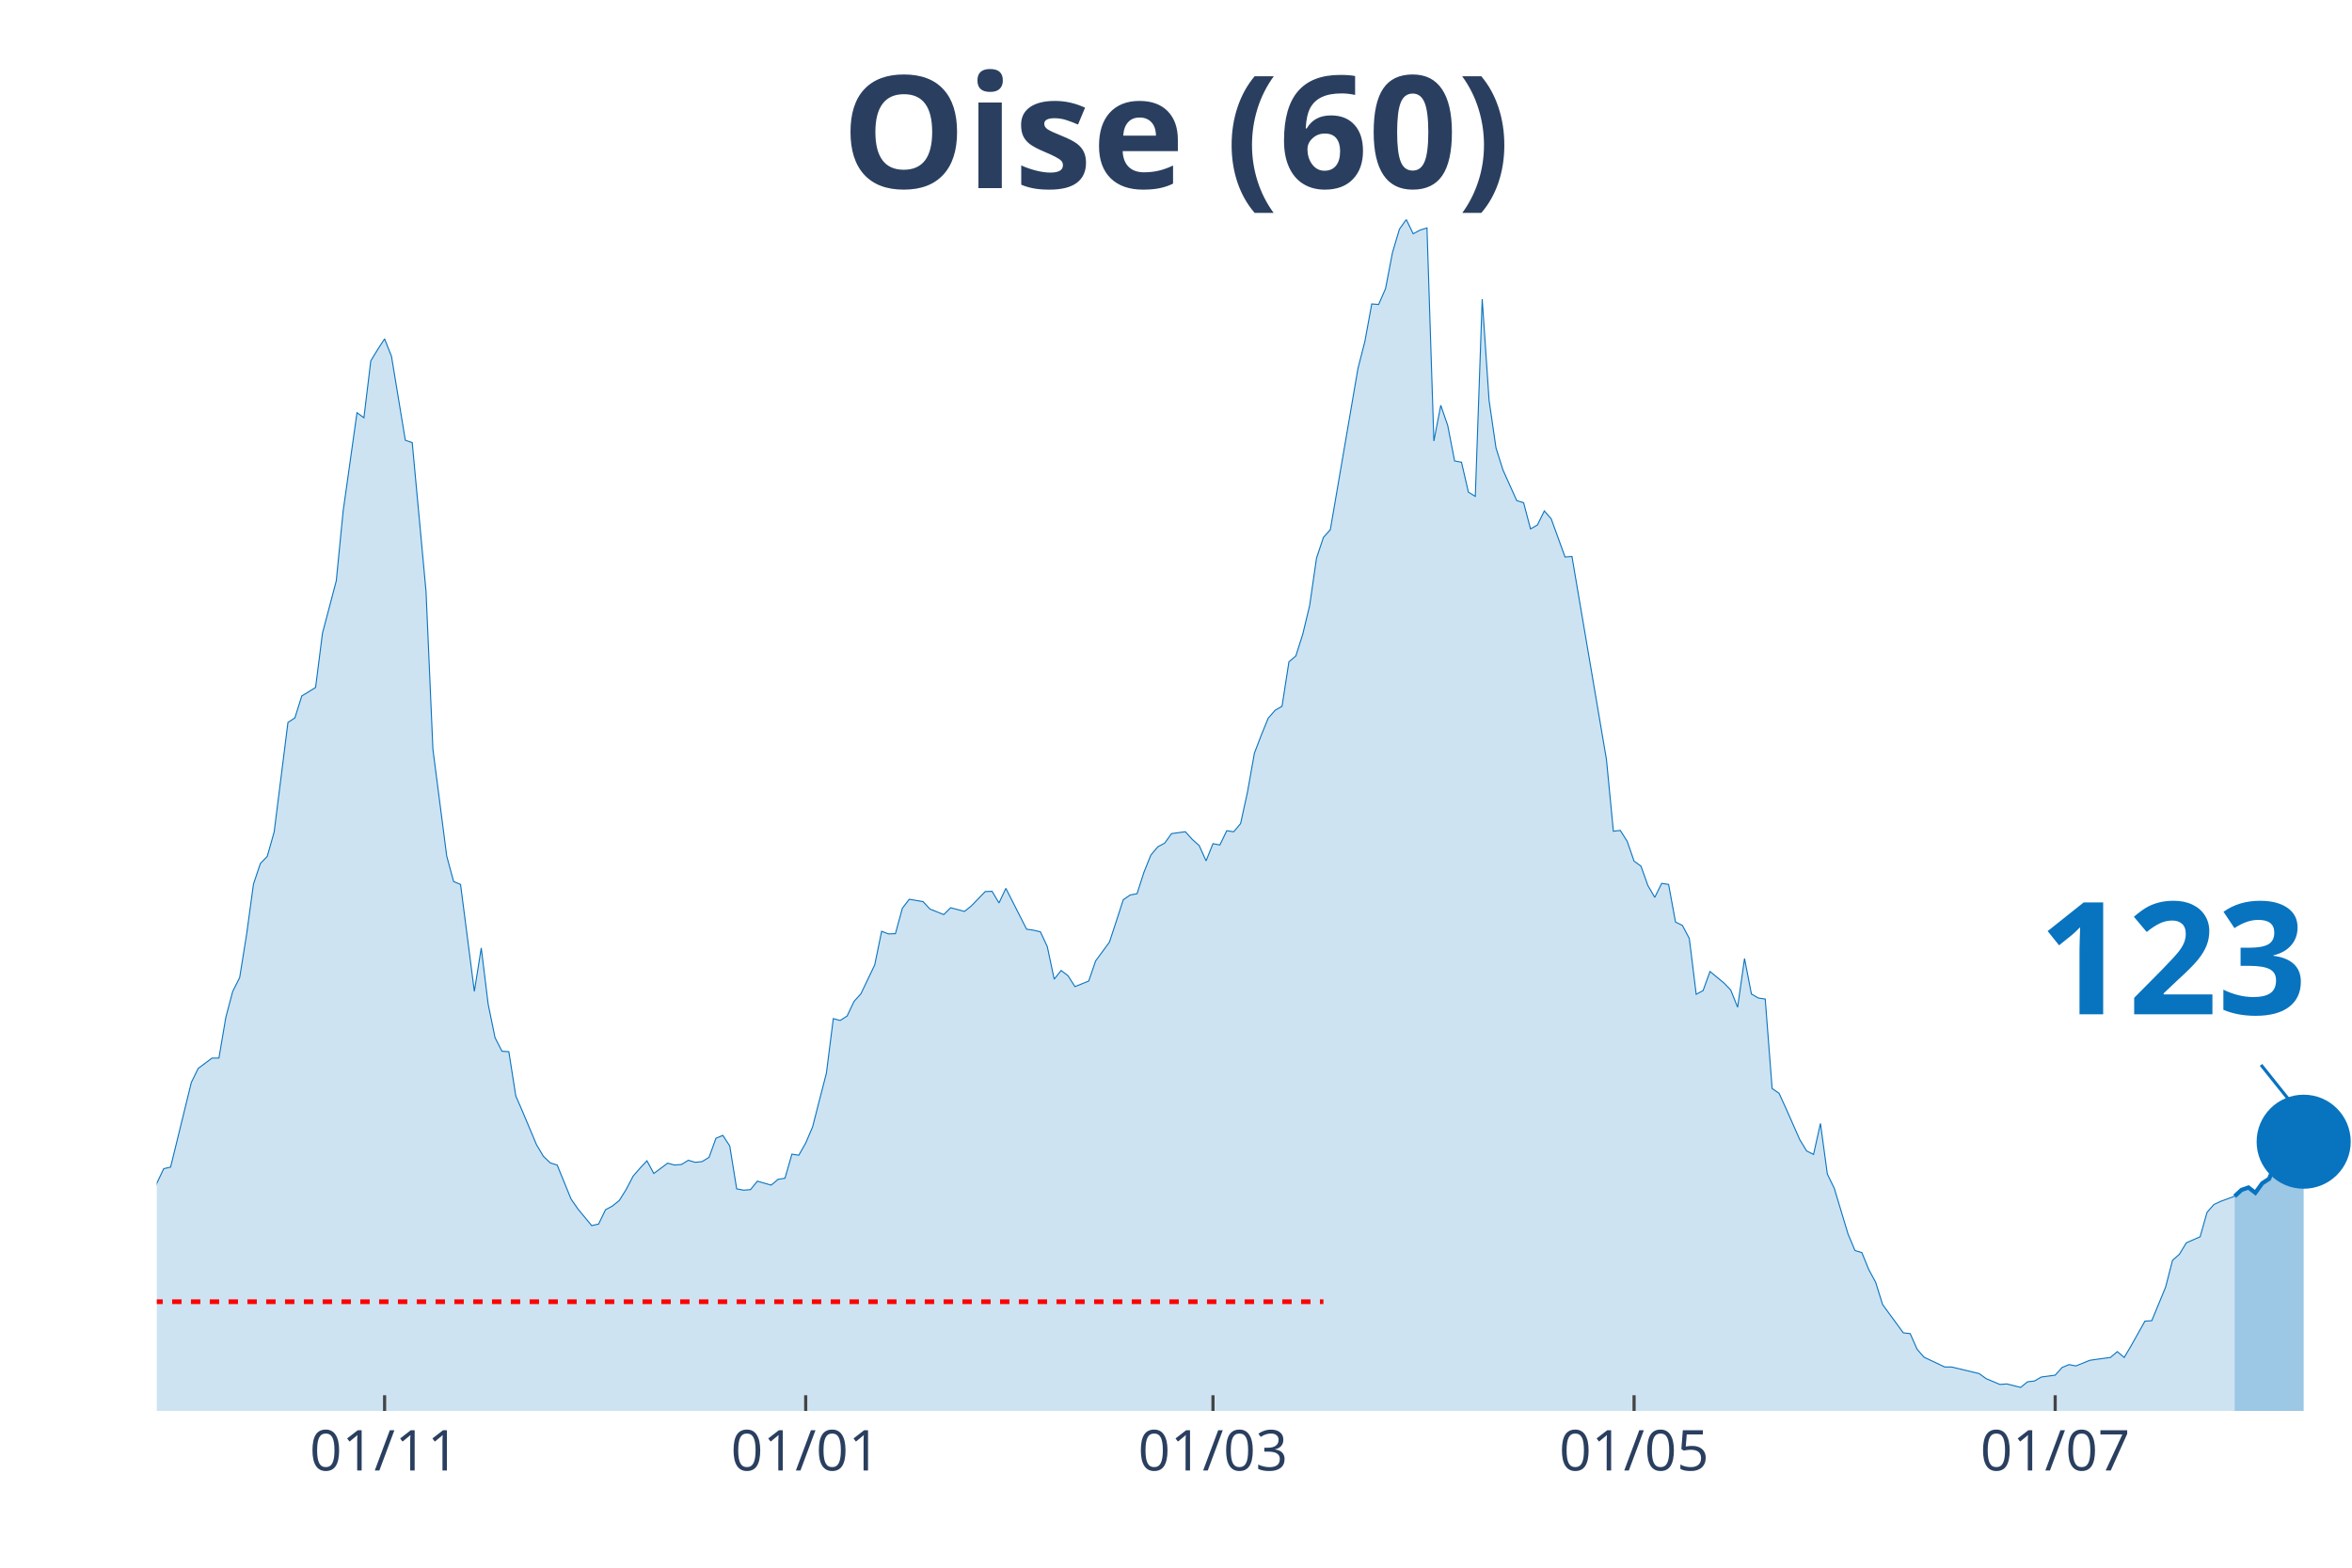
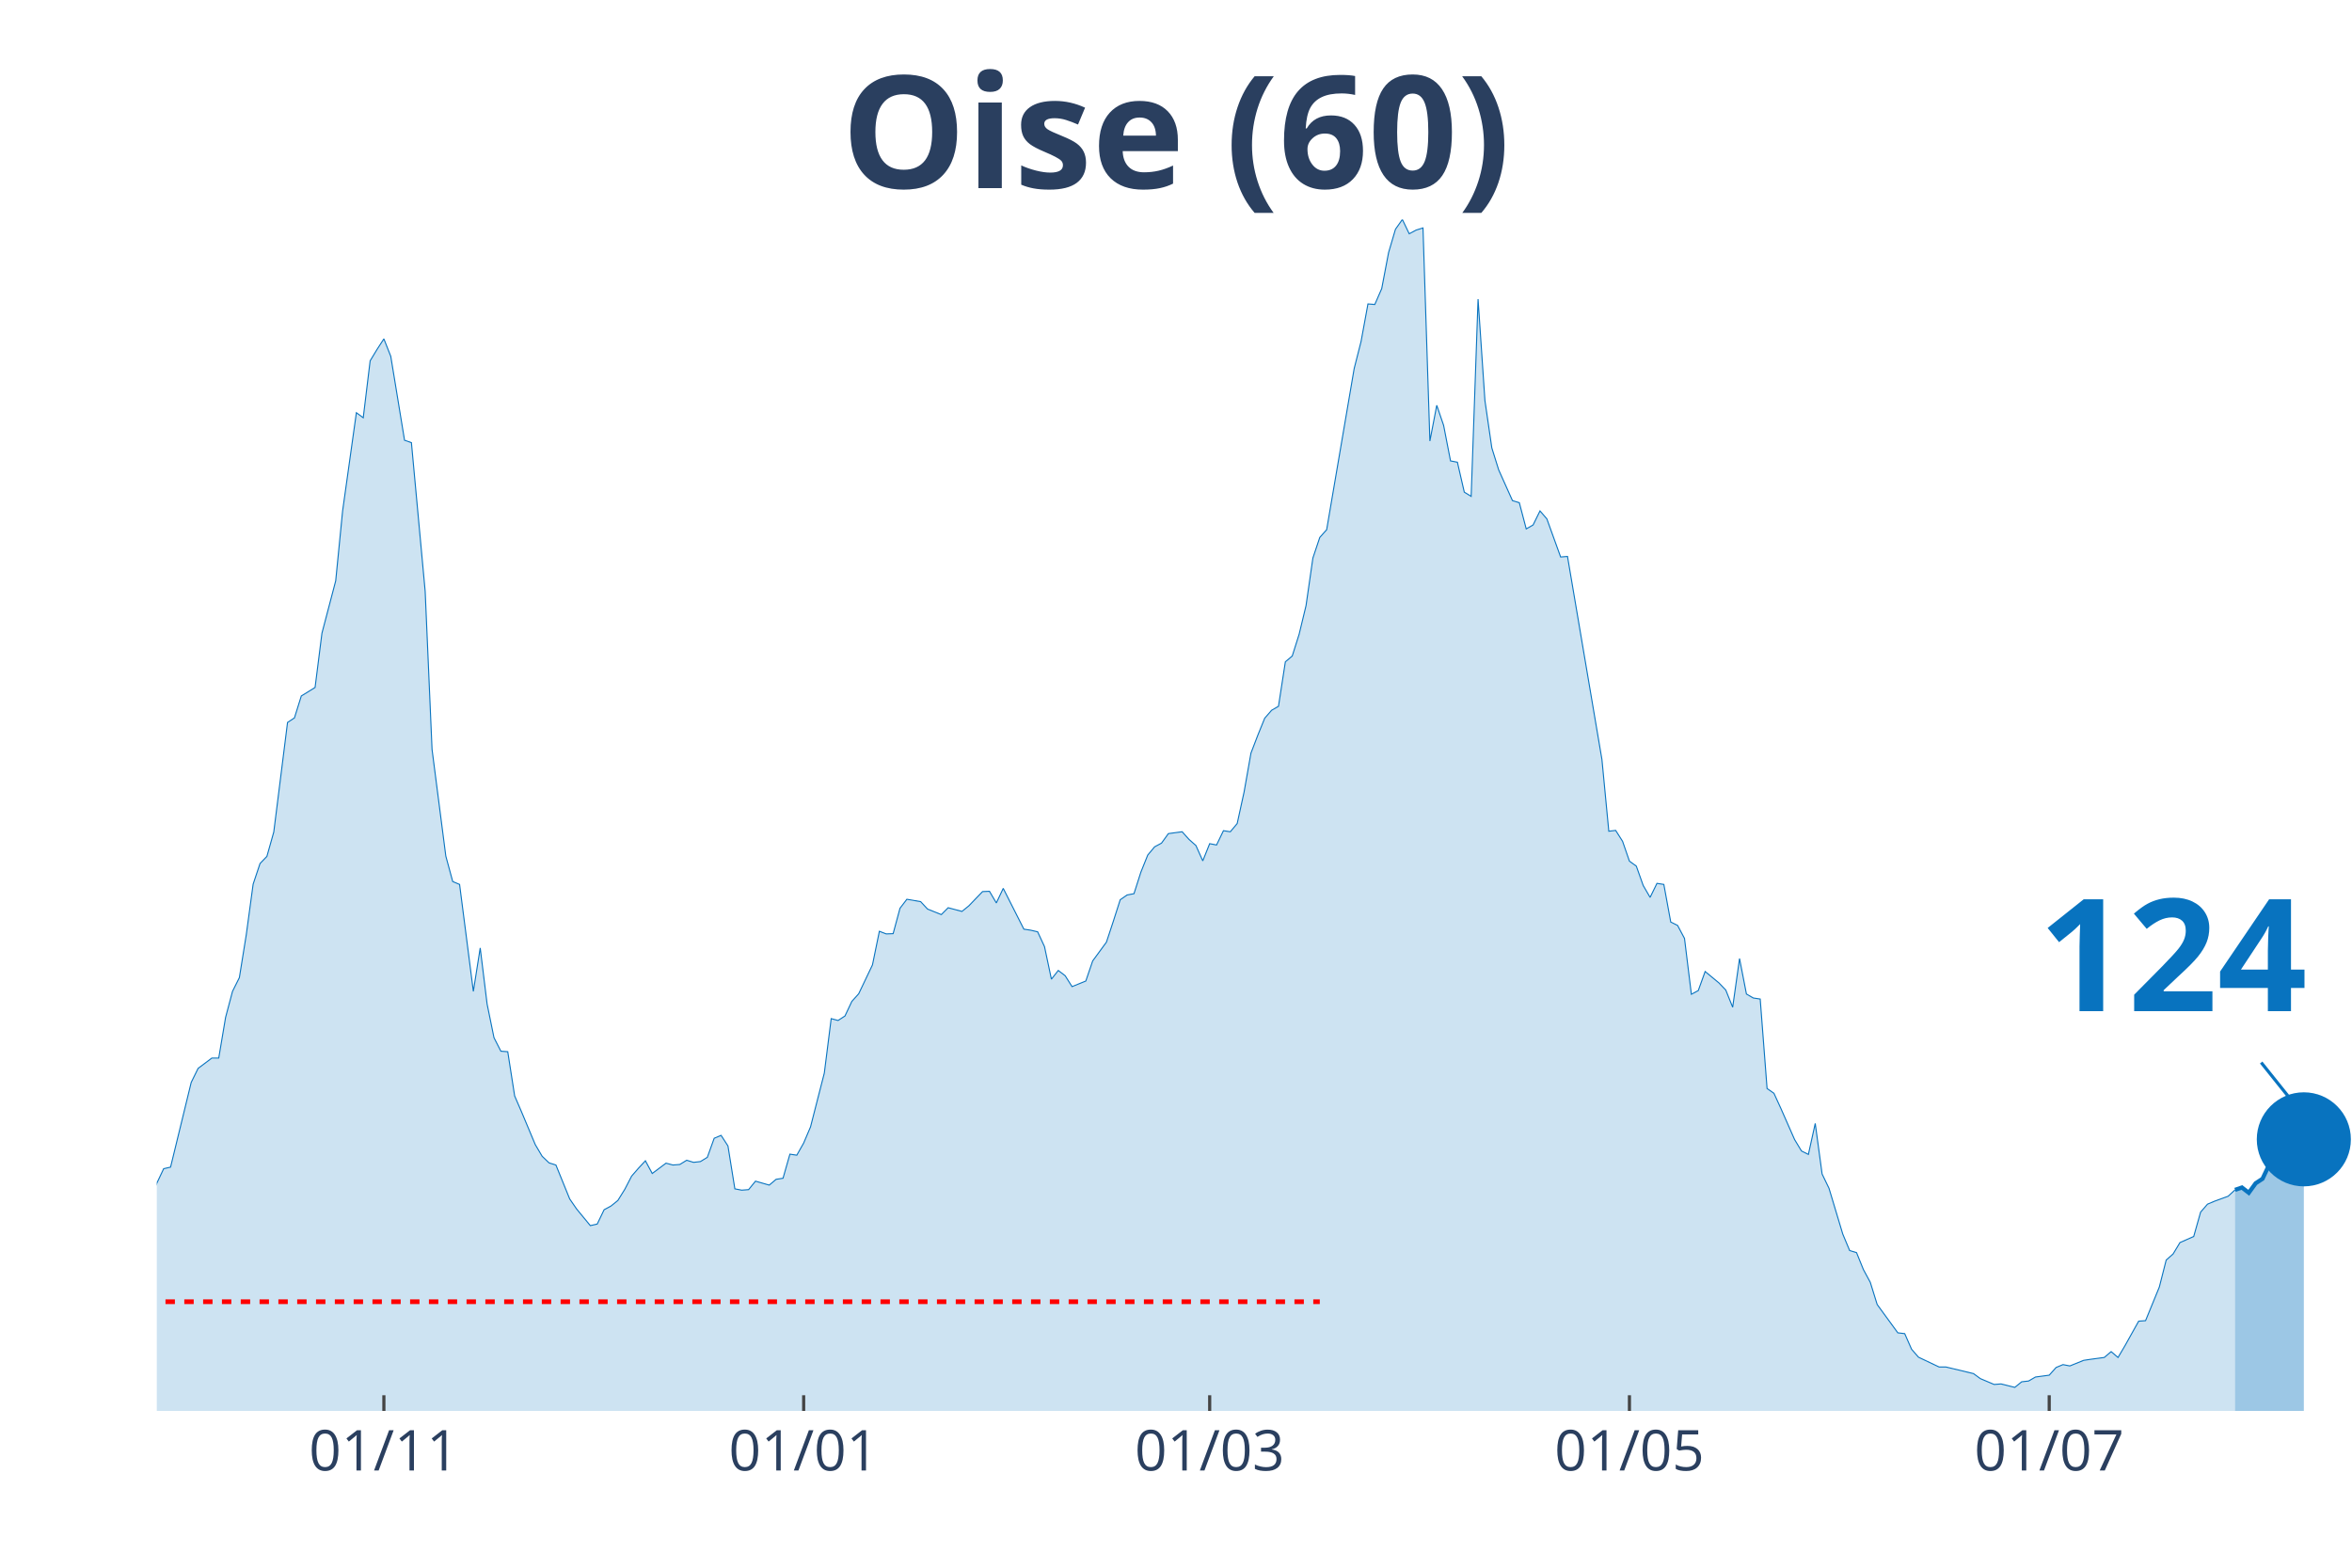
<svg xmlns="http://www.w3.org/2000/svg" class="main-svg" width="1125" height="750" style="" viewBox="0 0 750 500">
  <rect x="0" y="0" width="750" height="500" style="fill: rgb(0, 0, 0); fill-opacity: 0;" />
-   <defs id="defs-ad46ee">
+   <defs id="defs-8ab165">
    <g class="clips">
-       <clipPath id="clipad46eexyplot" class="plotclip">
+       <clipPath id="clip8ab165xyplot" class="plotclip">
        <rect width="700" height="380" />
      </clipPath>
-       <clipPath class="axesclip" id="clipad46eex">
+       <clipPath class="axesclip" id="clip8ab165x">
        <rect x="50" y="0" width="700" height="500" />
      </clipPath>
-       <clipPath class="axesclip" id="clipad46eey">
+       <clipPath class="axesclip" id="clip8ab165y">
        <rect x="0" y="70" width="750" height="380" />
      </clipPath>
-       <clipPath class="axesclip" id="clipad46eexy">
+       <clipPath class="axesclip" id="clip8ab165xy">
        <rect x="50" y="70" width="700" height="380" />
      </clipPath>
    </g>
    <g class="gradients" />
  </defs>
  <g class="bglayer">
    <rect class="bg" x="50" y="70" width="700" height="380" style="fill: rgb(0, 0, 0); fill-opacity: 0; stroke-width: 0;" />
  </g>
  <g class="layer-below">
    <g class="imagelayer" />
    <g class="shapelayer" />
  </g>
  <g class="cartesianlayer">
    <g class="subplot xy">
      <g class="layer-subplot">
        <g class="shapelayer" />
        <g class="imagelayer" />
      </g>
      <g class="gridlayer">
        <g class="x">
-           <path class="xgrid crisp" transform="translate(122.64,0)" d="M0,70v380" style="stroke: rgb(255, 255, 255); stroke-opacity: 1; stroke-width: 1px;" />
-           <path class="xgrid crisp" transform="translate(256.92,0)" d="M0,70v380" style="stroke: rgb(255, 255, 255); stroke-opacity: 1; stroke-width: 1px;" />
-           <path class="xgrid crisp" transform="translate(386.79,0)" d="M0,70v380" style="stroke: rgb(255, 255, 255); stroke-opacity: 1; stroke-width: 1px;" />
-           <path class="xgrid crisp" transform="translate(521.07,0)" d="M0,70v380" style="stroke: rgb(255, 255, 255); stroke-opacity: 1; stroke-width: 1px;" />
-           <path class="xgrid crisp" transform="translate(655.35,0)" d="M0,70v380" style="stroke: rgb(255, 255, 255); stroke-opacity: 1; stroke-width: 1px;" />
+           <path class="xgrid crisp" transform="translate(122.41,0)" d="M0,70v380" style="stroke: rgb(255, 255, 255); stroke-opacity: 1; stroke-width: 1px;" />
+           <path class="xgrid crisp" transform="translate(256.27,0)" d="M0,70v380" style="stroke: rgb(255, 255, 255); stroke-opacity: 1; stroke-width: 1px;" />
+           <path class="xgrid crisp" transform="translate(385.74,0)" d="M0,70v380" style="stroke: rgb(255, 255, 255); stroke-opacity: 1; stroke-width: 1px;" />
+           <path class="xgrid crisp" transform="translate(519.59,0)" d="M0,70v380" style="stroke: rgb(255, 255, 255); stroke-opacity: 1; stroke-width: 1px;" />
+           <path class="xgrid crisp" transform="translate(653.45,0)" d="M0,70v380" style="stroke: rgb(255, 255, 255); stroke-opacity: 1; stroke-width: 1px;" />
        </g>
        <g class="y" />
      </g>
      <g class="zerolinelayer" />
      <path class="xlines-below" />
      <path class="ylines-below" />
      <g class="overlines-below" />
      <g class="xaxislayer-below" />
      <g class="yaxislayer-below" />
      <g class="overaxes-below" />
-       <g class="plot" transform="translate(50, 70)" clip-path="url('#clipad46eexyplot')">
+       <g class="plot" transform="translate(50, 70)" clip-path="url('#clip8ab165xyplot')">
        <g class="scatterlayer mlayer">
-           <g class="trace scatter traceef7394" style="stroke-miterlimit: 2;">
+           <g class="trace scatter trace003160" style="stroke-miterlimit: 2;">
            <g class="fills">
              <g>
-                 <path class="js-fill" d="M662.58,380L-299.37,380L-299.37,373.08L-292.77,374.77L-290.57,375.02L-244.34,378.99L-242.14,379.24L-140.88,375.1L-138.68,375.61L-123.27,371.22L-121.07,371.98L-99.06,371.05L-96.86,370.04L-81.45,363.54L-79.25,362.19L-70.44,359.57L-68.24,356.45L-61.64,349.61L-59.43,348.26L-57.23,348.42L-55.03,344.63L-46.23,338.55L-44.03,336.01L-37.42,334.75L-35.22,332.38L-33.02,329.43L-30.82,328.33L-26.42,329.85L-24.21,325.46L-22.01,320.99L-19.81,307.31L-17.61,310.01L-15.41,310.52L-11.01,309.93L-8.81,311.11L-6.6,311.87L-4.4,323.01L-2.2,317.95L0,307.39L2.2,302.75L4.4,302.24L11.01,275.23L13.21,270.75L17.61,267.46L19.81,267.46L22.01,254.46L24.21,246.19L26.42,241.8L28.62,228.12L30.82,211.99L33.02,205.41L35.22,203.13L37.42,195.36L41.82,160.41L44.03,158.97L46.23,151.97L48.43,150.62L50.63,149.26L52.83,131.96L57.23,115.24L59.43,92.95L63.84,61.63L66.04,63.23L68.24,45.08L70.44,41.45L72.64,38.08L74.84,43.65L79.25,70.41L81.45,71.17L85.85,118.62L88.05,169.02L92.45,203.04L94.65,211.15L96.86,212.08L99.06,229.13L101.26,246.19L103.46,232.34L105.66,250.24L107.86,260.96L110.06,265.27L112.26,265.43L114.47,279.53L116.67,284.6L121.07,295.07L123.27,298.78L125.47,300.89L127.67,301.57L132.08,312.38L134.28,315.58L138.68,320.9L140.88,320.4L143.08,315.84L145.28,314.65L147.48,312.88L149.69,309.34L151.89,305.11L154.09,302.58L156.29,300.22L158.49,304.27L162.89,300.98L165.09,301.57L167.3,301.4L169.5,300.05L171.7,300.72L173.9,300.47L176.1,299.12L178.3,293.04L180.5,292.11L182.7,295.49L184.91,309.17L187.11,309.59L189.31,309.42L191.51,306.72L195.91,307.98L198.11,306.13L200.31,305.79L202.52,298.11L204.72,298.44L206.92,294.56L209.12,289.41L211.32,280.8L213.52,272.27L215.72,254.88L217.92,255.47L220.13,254.04L222.33,249.39L224.53,246.95L228.93,237.74L231.13,227.02L233.33,227.86L235.53,227.78L237.74,219.68L239.94,216.81L244.34,217.56L246.54,219.93L250.94,221.7L253.14,219.51L257.55,220.69L259.75,218.92L264.15,214.36L266.35,214.27L268.55,217.99L270.75,213.34L277.36,226.35L279.56,226.68L281.76,227.19L283.96,231.92L286.16,242.3L288.36,239.52L290.57,241.2L292.77,244.67L297.17,242.89L299.37,236.48L303.77,230.48L305.97,223.81L308.18,216.97L310.38,215.45L312.58,215.03L314.78,208.19L316.98,202.71L319.18,200.09L321.38,198.91L323.58,195.87L327.99,195.28L330.19,197.72L332.39,199.67L334.59,204.56L336.79,199.08L338.99,199.5L341.19,194.94L343.4,195.28L345.6,192.66L347.8,182.61L350,170.2L352.2,164.46L354.4,159.06L356.6,156.53L358.81,155.26L361.01,141.08L363.21,139.22L365.41,132.3L367.61,123.18L369.81,107.98L372.01,101.4L374.21,98.95L383.02,47.53L385.22,38.92L387.42,26.93L389.62,27.1L391.82,22.04L394.03,10.55L396.23,3.12L398.43,0L400.63,4.56L402.83,3.38L405.03,2.7L407.23,70.66L409.43,59.27L411.64,65.68L413.84,77L416.04,77.42L418.24,86.96L420.44,88.31L422.64,25.41L424.84,57.75L427.04,72.86L429.25,79.87L433.65,89.66L435.85,90.34L438.05,98.69L440.25,97.43L442.45,92.95L444.65,95.49L449.06,107.64L451.26,107.47L462.26,172.23L464.47,195.11L466.67,194.85L468.87,198.32L471.07,204.65L473.27,206.25L475.47,212.42L477.67,216.21L479.87,211.74L482.08,212.08L484.28,224.07L486.48,225.16L488.68,229.3L490.88,247.11L493.08,245.93L495.28,239.85L499.69,243.48L501.89,245.76L504.09,251.25L506.29,235.72L508.49,247.03L510.69,248.3L512.89,248.63L515.09,277.17L517.3,278.69L519.5,283.5L523.9,293.46L526.1,297.09L528.3,298.19L530.5,288.31L532.7,304.44L534.91,309L539.31,323.6L541.51,328.84L543.71,329.51L545.91,334.92L548.11,338.97L550.31,346.06L556.92,355.09L559.12,355.35L561.32,360.33L563.52,362.86L570.13,365.99L572.33,365.99L581.13,368.1L583.33,369.7L587.74,371.56L589.94,371.39L594.34,372.49L596.54,370.71L598.74,370.46L600.94,369.19L605.35,368.6L607.55,366.15L609.75,365.23L611.95,365.65L616.35,363.87L618.55,363.54L622.96,362.95L625.16,361.09L627.36,362.95L629.56,359.23L633.96,351.38L636.16,351.21L640.57,340.49L642.77,331.96L644.97,330.02L647.17,326.39L651.57,324.45L653.77,316.68L655.97,314.15L658.18,313.13L662.58,311.53" style="fill: rgb(8, 115, 191); fill-opacity: 0.2; stroke-width: 0;" />
+                 <path class="js-fill" d="M662.7,380L-298.43,380L-298.43,373.08L-291.85,374.77L-289.66,375.02L-243.57,378.99L-241.38,379.24L-140.44,375.1L-138.24,375.61L-122.88,371.22L-120.69,371.98L-98.75,371.05L-96.55,370.04L-81.19,363.54L-79,362.19L-70.22,359.57L-68.03,356.45L-61.44,349.61L-59.25,348.26L-57.05,348.42L-54.86,344.63L-46.08,338.55L-43.89,336.01L-37.3,334.75L-35.11,332.38L-32.92,329.43L-30.72,328.33L-26.33,329.85L-24.14,325.46L-21.94,320.99L-19.75,307.31L-17.55,310.01L-15.36,310.52L-10.97,309.93L-8.78,311.11L-6.58,311.87L-4.39,323.01L-2.19,317.95L0,307.39L2.19,302.75L4.39,302.24L10.97,275.23L13.17,270.75L17.55,267.46L19.75,267.46L21.94,254.46L24.14,246.19L26.33,241.8L28.53,228.12L30.72,211.99L32.92,205.41L35.11,203.13L37.3,195.36L41.69,160.41L43.89,158.97L46.08,151.97L48.28,150.62L50.47,149.26L52.66,131.96L57.05,115.24L59.25,92.95L63.64,61.63L65.83,63.23L68.03,45.08L70.22,41.45L72.41,38.08L74.61,43.65L79,70.41L81.19,71.17L85.58,118.62L87.77,169.02L92.16,203.04L94.36,211.15L96.55,212.08L98.75,229.13L100.94,246.19L103.13,232.34L105.33,250.24L107.52,260.96L109.72,265.27L111.91,265.43L114.11,279.53L116.3,284.6L120.69,295.07L122.88,298.78L125.08,300.89L127.27,301.57L131.66,312.38L133.86,315.58L138.24,320.9L140.44,320.4L142.63,315.84L144.83,314.65L147.02,312.88L149.22,309.34L151.41,305.11L153.61,302.58L155.8,300.22L157.99,304.27L162.38,300.98L164.58,301.57L166.77,301.4L168.97,300.05L171.16,300.72L173.35,300.47L175.55,299.12L177.74,293.04L179.94,292.11L182.13,295.49L184.33,309.17L186.52,309.59L188.71,309.42L190.91,306.72L195.3,307.98L197.49,306.13L199.69,305.79L201.88,298.11L204.08,298.44L206.27,294.56L208.46,289.41L210.66,280.8L212.85,272.27L215.05,254.88L217.24,255.47L219.44,254.04L221.63,249.39L223.82,246.95L228.21,237.74L230.41,227.02L232.6,227.86L234.8,227.78L236.99,219.68L239.18,216.81L243.57,217.56L245.77,219.93L250.16,221.7L252.35,219.51L256.74,220.69L258.93,218.92L263.32,214.36L265.52,214.27L267.71,217.99L269.91,213.34L276.49,226.35L278.68,226.68L280.88,227.19L283.07,231.92L285.27,242.3L287.46,239.52L289.66,241.2L291.85,244.67L296.24,242.89L298.43,236.48L302.82,230.48L305.02,223.81L307.21,216.97L309.4,215.45L311.6,215.03L313.79,208.19L315.99,202.71L318.18,200.09L320.38,198.91L322.57,195.87L326.96,195.28L329.15,197.72L331.35,199.67L333.54,204.56L335.74,199.08L337.93,199.5L340.13,194.94L342.32,195.28L344.51,192.66L346.71,182.61L348.9,170.2L351.1,164.46L353.29,159.06L355.49,156.53L357.68,155.26L359.87,141.08L362.07,139.22L364.26,132.3L366.46,123.18L368.65,107.98L370.85,101.4L373.04,98.95L381.82,47.53L384.01,38.92L386.21,26.93L388.4,27.1L390.6,22.04L392.79,10.55L394.98,3.12L397.18,0L399.37,4.56L401.57,3.38L403.76,2.7L405.96,70.66L408.15,59.27L410.34,65.68L412.54,77L414.73,77.42L416.93,86.96L419.12,88.31L421.32,25.41L423.51,57.75L425.71,72.86L427.9,79.87L432.29,89.66L434.48,90.34L436.68,98.69L438.87,97.43L441.07,92.95L443.26,95.49L447.65,107.64L449.84,107.47L460.82,172.23L463.01,195.11L465.2,194.85L467.4,198.32L469.59,204.65L471.79,206.25L473.98,212.42L476.18,216.21L478.37,211.74L480.56,212.08L482.76,224.07L484.95,225.16L487.15,229.3L489.34,247.11L491.54,245.93L493.73,239.85L498.12,243.48L500.31,245.76L502.51,251.25L504.7,235.72L506.9,247.03L509.09,248.3L511.29,248.63L513.48,277.17L515.67,278.69L517.87,283.5L522.26,293.46L524.45,297.09L526.65,298.19L528.84,288.31L531.03,304.44L533.23,309L537.62,323.6L539.81,328.84L542.01,329.51L544.2,334.92L546.39,338.97L548.59,346.06L555.17,355.09L557.37,355.35L559.56,360.33L561.76,362.86L568.34,365.99L570.53,365.99L579.31,368.1L581.5,369.7L585.89,371.56L588.09,371.39L592.48,372.49L594.67,370.71L596.87,370.46L599.06,369.19L603.45,368.6L605.64,366.15L607.84,365.23L610.03,365.65L614.42,363.87L616.61,363.54L621,362.95L623.2,361.09L625.39,362.95L627.59,359.23L631.97,351.38L634.17,351.21L638.56,340.49L640.75,331.88L642.95,329.94L645.14,326.31L649.53,324.36L651.72,316.6L653.92,314.06L656.11,313.13L660.5,311.53L662.7,309.5" style="fill: rgb(8, 115, 191); fill-opacity: 0.2; stroke-width: 0;" />
              </g>
            </g>
            <g class="errorbars" />
            <g class="lines">
-               <path class="js-line" d="M-299.37,373.08L-292.77,374.77L-290.57,375.02L-244.34,378.99L-242.14,379.24L-140.88,375.1L-138.68,375.61L-123.27,371.22L-121.07,371.98L-99.06,371.05L-96.86,370.04L-81.45,363.54L-79.25,362.19L-70.44,359.57L-68.24,356.45L-61.64,349.61L-59.43,348.26L-57.23,348.42L-55.03,344.63L-46.23,338.55L-44.03,336.01L-37.42,334.75L-35.22,332.38L-33.02,329.43L-30.82,328.33L-26.42,329.85L-24.21,325.46L-22.01,320.99L-19.81,307.31L-17.61,310.01L-15.41,310.52L-11.01,309.93L-8.81,311.11L-6.6,311.87L-4.4,323.01L-2.2,317.95L0,307.39L2.2,302.75L4.4,302.24L11.01,275.23L13.21,270.75L17.61,267.46L19.81,267.46L22.01,254.46L24.21,246.19L26.42,241.8L28.62,228.12L30.82,211.99L33.02,205.41L35.22,203.13L37.42,195.36L41.82,160.41L44.03,158.97L46.23,151.97L48.43,150.62L50.63,149.26L52.83,131.96L57.23,115.24L59.43,92.95L63.84,61.63L66.04,63.23L68.24,45.08L70.44,41.45L72.64,38.08L74.84,43.65L79.25,70.41L81.45,71.17L85.85,118.62L88.05,169.02L92.45,203.04L94.65,211.15L96.86,212.08L99.06,229.13L101.26,246.19L103.46,232.34L105.66,250.24L107.86,260.96L110.06,265.27L112.26,265.43L114.47,279.53L116.67,284.6L121.07,295.07L123.27,298.78L125.47,300.89L127.67,301.57L132.08,312.38L134.28,315.58L138.68,320.9L140.88,320.4L143.08,315.84L145.28,314.65L147.48,312.88L149.69,309.34L151.89,305.11L154.09,302.58L156.29,300.22L158.49,304.27L162.89,300.98L165.09,301.57L167.3,301.4L169.5,300.05L171.7,300.72L173.9,300.47L176.1,299.12L178.3,293.04L180.5,292.11L182.7,295.49L184.91,309.17L187.11,309.59L189.31,309.42L191.51,306.72L195.91,307.98L198.11,306.13L200.31,305.79L202.52,298.11L204.72,298.44L206.92,294.56L209.12,289.41L211.32,280.8L213.52,272.27L215.72,254.88L217.92,255.47L220.13,254.04L222.33,249.39L224.53,246.95L228.93,237.74L231.13,227.02L233.33,227.86L235.53,227.78L237.74,219.68L239.94,216.81L244.34,217.56L246.54,219.93L250.94,221.7L253.14,219.51L257.55,220.69L259.75,218.92L264.15,214.36L266.35,214.27L268.55,217.99L270.75,213.34L277.36,226.35L279.56,226.68L281.76,227.19L283.96,231.92L286.16,242.3L288.36,239.52L290.57,241.2L292.77,244.67L297.17,242.89L299.37,236.48L303.77,230.48L305.97,223.81L308.18,216.97L310.38,215.45L312.58,215.03L314.78,208.19L316.98,202.71L319.18,200.09L321.38,198.91L323.58,195.87L327.99,195.28L330.19,197.72L332.39,199.67L334.59,204.56L336.79,199.08L338.99,199.5L341.19,194.94L343.4,195.28L345.6,192.66L347.8,182.61L350,170.2L352.2,164.46L354.4,159.06L356.6,156.53L358.81,155.26L361.01,141.08L363.21,139.22L365.41,132.3L367.61,123.18L369.81,107.98L372.01,101.4L374.21,98.95L383.02,47.53L385.22,38.92L387.42,26.93L389.62,27.1L391.82,22.04L394.03,10.55L396.23,3.12L398.43,0L400.63,4.56L402.83,3.38L405.03,2.7L407.23,70.66L409.43,59.27L411.64,65.68L413.84,77L416.04,77.42L418.24,86.96L420.44,88.31L422.64,25.41L424.84,57.75L427.04,72.86L429.25,79.87L433.65,89.66L435.85,90.34L438.05,98.69L440.25,97.43L442.45,92.95L444.65,95.49L449.06,107.64L451.26,107.47L462.26,172.23L464.47,195.11L466.67,194.85L468.87,198.32L471.07,204.65L473.27,206.25L475.47,212.42L477.67,216.21L479.87,211.74L482.08,212.08L484.28,224.07L486.48,225.16L488.68,229.3L490.88,247.11L493.08,245.93L495.28,239.85L499.69,243.48L501.89,245.76L504.09,251.25L506.29,235.72L508.49,247.03L510.69,248.3L512.89,248.63L515.09,277.17L517.3,278.69L519.5,283.5L523.9,293.46L526.1,297.09L528.3,298.19L530.5,288.31L532.7,304.44L534.91,309L539.31,323.6L541.51,328.84L543.71,329.51L545.91,334.92L548.11,338.97L550.31,346.06L556.92,355.09L559.12,355.35L561.32,360.33L563.52,362.86L570.13,365.99L572.33,365.99L581.13,368.1L583.33,369.7L587.74,371.56L589.94,371.39L594.34,372.49L596.54,370.71L598.74,370.46L600.94,369.19L605.35,368.6L607.55,366.15L609.75,365.23L611.95,365.65L616.35,363.87L618.55,363.54L622.96,362.95L625.16,361.09L627.36,362.95L629.56,359.23L633.96,351.38L636.16,351.21L640.57,340.49L642.77,331.96L644.97,330.02L647.17,326.39L651.57,324.45L653.77,316.68L655.97,314.15L658.18,313.13L662.58,311.53" style="vector-effect: non-scaling-stroke; fill: none; stroke: rgb(8, 115, 191); stroke-opacity: 1; stroke-width: 0.5px; opacity: 1;" />
+               <path class="js-line" d="M-298.43,373.08L-291.85,374.77L-289.66,375.02L-243.57,378.99L-241.38,379.24L-140.44,375.1L-138.24,375.61L-122.88,371.22L-120.69,371.98L-98.75,371.05L-96.55,370.04L-81.19,363.54L-79,362.19L-70.22,359.57L-68.03,356.45L-61.44,349.61L-59.25,348.26L-57.05,348.42L-54.86,344.63L-46.08,338.55L-43.89,336.01L-37.3,334.75L-35.11,332.38L-32.92,329.43L-30.72,328.33L-26.33,329.85L-24.14,325.46L-21.94,320.99L-19.75,307.31L-17.55,310.01L-15.36,310.52L-10.97,309.93L-8.78,311.11L-6.58,311.87L-4.39,323.01L-2.19,317.95L0,307.39L2.19,302.75L4.39,302.24L10.97,275.23L13.17,270.75L17.55,267.46L19.75,267.46L21.94,254.46L24.14,246.19L26.33,241.8L28.53,228.12L30.72,211.99L32.92,205.41L35.11,203.13L37.3,195.36L41.69,160.41L43.89,158.97L46.08,151.97L48.28,150.62L50.47,149.26L52.66,131.96L57.05,115.24L59.25,92.95L63.64,61.63L65.83,63.23L68.03,45.08L70.22,41.45L72.41,38.08L74.61,43.65L79,70.41L81.19,71.17L85.58,118.62L87.77,169.02L92.16,203.04L94.36,211.15L96.55,212.08L98.75,229.13L100.94,246.19L103.13,232.34L105.33,250.24L107.52,260.96L109.72,265.27L111.91,265.43L114.11,279.53L116.3,284.6L120.69,295.07L122.88,298.78L125.08,300.89L127.27,301.57L131.66,312.38L133.86,315.58L138.24,320.9L140.44,320.4L142.63,315.84L144.83,314.65L147.02,312.88L149.22,309.34L151.41,305.11L153.61,302.58L155.8,300.22L157.99,304.27L162.38,300.98L164.58,301.57L166.77,301.4L168.97,300.05L171.16,300.72L173.35,300.47L175.55,299.12L177.74,293.04L179.94,292.11L182.13,295.49L184.33,309.17L186.52,309.59L188.71,309.42L190.91,306.72L195.3,307.98L197.49,306.13L199.69,305.79L201.88,298.11L204.08,298.44L206.27,294.56L208.46,289.41L210.66,280.8L212.85,272.27L215.05,254.88L217.24,255.47L219.44,254.04L221.63,249.39L223.82,246.95L228.21,237.74L230.41,227.02L232.6,227.86L234.8,227.78L236.99,219.68L239.18,216.81L243.57,217.56L245.77,219.93L250.16,221.7L252.35,219.51L256.74,220.69L258.93,218.92L263.32,214.36L265.52,214.27L267.71,217.99L269.91,213.34L276.49,226.35L278.68,226.68L280.88,227.19L283.07,231.92L285.27,242.3L287.46,239.52L289.66,241.2L291.85,244.67L296.24,242.89L298.43,236.48L302.82,230.48L305.02,223.81L307.21,216.97L309.4,215.45L311.6,215.03L313.79,208.19L315.99,202.71L318.18,200.09L320.38,198.91L322.57,195.87L326.96,195.28L329.15,197.72L331.35,199.67L333.54,204.56L335.74,199.08L337.93,199.5L340.13,194.94L342.32,195.28L344.51,192.66L346.71,182.61L348.9,170.2L351.1,164.46L353.29,159.06L355.49,156.53L357.68,155.26L359.87,141.08L362.07,139.22L364.26,132.3L366.46,123.18L368.65,107.98L370.85,101.4L373.04,98.95L381.82,47.53L384.01,38.92L386.21,26.93L388.4,27.1L390.6,22.04L392.79,10.55L394.98,3.12L397.18,0L399.37,4.56L401.57,3.38L403.76,2.7L405.96,70.66L408.15,59.27L410.34,65.68L412.54,77L414.73,77.42L416.93,86.96L419.12,88.31L421.32,25.41L423.51,57.75L425.71,72.86L427.9,79.87L432.29,89.66L434.48,90.34L436.68,98.69L438.87,97.43L441.07,92.95L443.26,95.49L447.65,107.64L449.84,107.47L460.82,172.23L463.01,195.11L465.2,194.85L467.4,198.32L469.59,204.65L471.79,206.25L473.98,212.42L476.18,216.21L478.37,211.74L480.56,212.08L482.76,224.07L484.95,225.16L487.15,229.3L489.34,247.11L491.54,245.93L493.73,239.85L498.12,243.48L500.31,245.76L502.51,251.25L504.7,235.72L506.9,247.03L509.09,248.3L511.29,248.63L513.48,277.17L515.67,278.69L517.87,283.5L522.26,293.46L524.45,297.09L526.65,298.19L528.84,288.31L531.03,304.44L533.23,309L537.62,323.6L539.81,328.84L542.01,329.51L544.2,334.92L546.39,338.97L548.59,346.06L555.17,355.09L557.37,355.35L559.56,360.33L561.76,362.86L568.34,365.99L570.53,365.99L579.31,368.1L581.5,369.7L585.89,371.56L588.09,371.39L592.48,372.49L594.67,370.71L596.87,370.46L599.06,369.19L603.45,368.6L605.64,366.15L607.84,365.23L610.03,365.65L614.42,363.87L616.61,363.54L621,362.95L623.2,361.09L625.39,362.95L627.59,359.23L631.97,351.38L634.17,351.21L638.56,340.49L640.75,331.88L642.95,329.94L645.14,326.31L649.53,324.36L651.72,316.6L653.92,314.06L656.11,313.13L660.5,311.53L662.7,309.5" style="vector-effect: non-scaling-stroke; fill: none; stroke: rgb(8, 115, 191); stroke-opacity: 1; stroke-width: 0.5px; opacity: 1;" />
            </g>
            <g class="points" />
            <g class="text" />
          </g>
-           <g class="trace scatter trace3fd280" style="stroke-miterlimit: 2;">
+           <g class="trace scatter tracec77678" style="stroke-miterlimit: 2;">
            <g class="fills">
              <g>
-                 <path class="js-fill" d="M684.59,380L662.58,380L662.58,311.53L664.78,309.5L666.98,308.74L669.18,310.43L671.38,307.39L673.58,305.96L675.79,300.39L677.99,296.67L680.19,298.02L682.39,298.53L684.59,294.14" style="fill: rgb(8, 115, 191); fill-opacity: 0.4; stroke-width: 0;" />
+                 <path class="js-fill" d="M684.64,380L662.7,380L662.7,309.5L664.89,308.74L667.08,310.43L669.28,307.39L671.47,305.96L675.86,296.67L678.06,298.02L680.25,298.53L682.45,294.14L684.64,293.38" style="fill: rgb(8, 115, 191); fill-opacity: 0.4; stroke-width: 0;" />
              </g>
            </g>
            <g class="errorbars" />
            <g class="lines">
-               <path class="js-line" d="M662.58,311.53L664.78,309.5L666.98,308.74L669.18,310.43L671.38,307.39L673.58,305.96L675.79,300.39L677.99,296.67L680.19,298.02L682.39,298.53L684.59,294.14" style="vector-effect: non-scaling-stroke; fill: none; stroke: rgb(8, 115, 191); stroke-opacity: 1; stroke-width: 2px; opacity: 1;" />
+               <path class="js-line" d="M662.7,309.5L664.89,308.74L667.08,310.43L669.28,307.39L671.47,305.96L675.86,296.67L678.06,298.02L680.25,298.53L682.45,294.14L684.64,293.38" style="vector-effect: non-scaling-stroke; fill: none; stroke: rgb(8, 115, 191); stroke-opacity: 1; stroke-width: 2px; opacity: 1;" />
            </g>
            <g class="points" />
            <g class="text" />
          </g>
-           <g class="trace scatter tracee788a9" style="stroke-miterlimit: 2; opacity: 1;">
+           <g class="trace scatter trace9c8cfe" style="stroke-miterlimit: 2; opacity: 1;">
            <g class="fills" />
            <g class="errorbars" />
            <g class="lines" />
            <g class="points">
-               <path class="point" transform="translate(684.59,294.14)" d="M15,0A15,15 0 1,1 0,-15A15,15 0 0,1 15,0Z" style="opacity: 1; stroke-width: 0px; fill: rgb(8, 115, 191); fill-opacity: 1;" />
+               <path class="point" transform="translate(684.64,293.38)" d="M15,0A15,15 0 1,1 0,-15A15,15 0 0,1 15,0Z" style="opacity: 1; stroke-width: 0px; fill: rgb(8, 115, 191); fill-opacity: 1;" />
            </g>
            <g class="text" />
          </g>
        </g>
      </g>
      <g class="overplot" />
      <path class="xlines-above crisp" style="fill: none; stroke-width: 1px; stroke: rgb(0, 0, 0); stroke-opacity: 0;" d="" />
      <path class="ylines-above crisp" style="fill: none;" d="M0,0" />
      <g class="overlines-above" />
      <g class="xaxislayer-above">
-         <path class="xtick ticks crisp" d="M0,450v-5" transform="translate(122.64,0)" style="stroke: rgb(68, 68, 68); stroke-opacity: 1; stroke-width: 1px;" />
-         <path class="xtick ticks crisp" d="M0,450v-5" transform="translate(256.92,0)" style="stroke: rgb(68, 68, 68); stroke-opacity: 1; stroke-width: 1px;" />
-         <path class="xtick ticks crisp" d="M0,450v-5" transform="translate(386.79,0)" style="stroke: rgb(68, 68, 68); stroke-opacity: 1; stroke-width: 1px;" />
-         <path class="xtick ticks crisp" d="M0,450v-5" transform="translate(521.07,0)" style="stroke: rgb(68, 68, 68); stroke-opacity: 1; stroke-width: 1px;" />
-         <path class="xtick ticks crisp" d="M0,450v-5" transform="translate(655.35,0)" style="stroke: rgb(68, 68, 68); stroke-opacity: 1; stroke-width: 1px;" />
+         <path class="xtick ticks crisp" d="M0,450v-5" transform="translate(122.41,0)" style="stroke: rgb(68, 68, 68); stroke-opacity: 1; stroke-width: 1px;" />
+         <path class="xtick ticks crisp" d="M0,450v-5" transform="translate(256.27,0)" style="stroke: rgb(68, 68, 68); stroke-opacity: 1; stroke-width: 1px;" />
+         <path class="xtick ticks crisp" d="M0,450v-5" transform="translate(385.74,0)" style="stroke: rgb(68, 68, 68); stroke-opacity: 1; stroke-width: 1px;" />
+         <path class="xtick ticks crisp" d="M0,450v-5" transform="translate(519.59,0)" style="stroke: rgb(68, 68, 68); stroke-opacity: 1; stroke-width: 1px;" />
+         <path class="xtick ticks crisp" d="M0,450v-5" transform="translate(653.45,0)" style="stroke: rgb(68, 68, 68); stroke-opacity: 1; stroke-width: 1px;" />
        <g class="xtick">
-           <text text-anchor="middle" x="0" y="469" transform="translate(122.64,0)" style="font-family: 'Open Sans', verdana, arial, sans-serif; font-size: 18px; fill: rgb(42, 63, 95); fill-opacity: 1; white-space: pre;">01/11</text>
+           <text text-anchor="middle" x="0" y="469" transform="translate(122.41,0)" style="font-family: 'Open Sans', verdana, arial, sans-serif; font-size: 18px; fill: rgb(42, 63, 95); fill-opacity: 1; white-space: pre;">01/11</text>
        </g>
        <g class="xtick">
-           <text text-anchor="middle" x="0" y="469" transform="translate(256.92,0)" style="font-family: 'Open Sans', verdana, arial, sans-serif; font-size: 18px; fill: rgb(42, 63, 95); fill-opacity: 1; white-space: pre;">01/01</text>
+           <text text-anchor="middle" x="0" y="469" transform="translate(256.27,0)" style="font-family: 'Open Sans', verdana, arial, sans-serif; font-size: 18px; fill: rgb(42, 63, 95); fill-opacity: 1; white-space: pre;">01/01</text>
        </g>
        <g class="xtick">
-           <text text-anchor="middle" x="0" y="469" transform="translate(386.79,0)" style="font-family: 'Open Sans', verdana, arial, sans-serif; font-size: 18px; fill: rgb(42, 63, 95); fill-opacity: 1; white-space: pre;">01/03</text>
+           <text text-anchor="middle" x="0" y="469" transform="translate(385.74,0)" style="font-family: 'Open Sans', verdana, arial, sans-serif; font-size: 18px; fill: rgb(42, 63, 95); fill-opacity: 1; white-space: pre;">01/03</text>
        </g>
        <g class="xtick">
-           <text text-anchor="middle" x="0" y="469" transform="translate(521.07,0)" style="font-family: 'Open Sans', verdana, arial, sans-serif; font-size: 18px; fill: rgb(42, 63, 95); fill-opacity: 1; white-space: pre;">01/05</text>
+           <text text-anchor="middle" x="0" y="469" transform="translate(519.59,0)" style="font-family: 'Open Sans', verdana, arial, sans-serif; font-size: 18px; fill: rgb(42, 63, 95); fill-opacity: 1; white-space: pre;">01/05</text>
        </g>
        <g class="xtick">
-           <text text-anchor="middle" x="0" y="469" transform="translate(655.35,0)" style="font-family: 'Open Sans', verdana, arial, sans-serif; font-size: 18px; fill: rgb(42, 63, 95); fill-opacity: 1; white-space: pre;">01/07</text>
+           <text text-anchor="middle" x="0" y="469" transform="translate(653.45,0)" style="font-family: 'Open Sans', verdana, arial, sans-serif; font-size: 18px; fill: rgb(42, 63, 95); fill-opacity: 1; white-space: pre;">01/07</text>
        </g>
      </g>
      <g class="yaxislayer-above" />
      <g class="overaxes-above" />
    </g>
  </g>
  <g class="polarlayer" />
  <g class="ternarylayer" />
  <g class="geolayer" />
  <g class="funnelarealayer" />
  <g class="pielayer" />
  <g class="treemaplayer" />
  <g class="sunburstlayer" />
  <g class="glimages" />
-   <defs id="topdefs-ad46ee">
+   <defs id="topdefs-8ab165">
    <g class="clips" />
  </defs>
  <g class="layer-above">
    <g class="imagelayer" />
    <g class="shapelayer">
-       <path data-index="0" fill-rule="evenodd" d="M-1187.11,415.17L422.01,415.17" clip-path="url('#clipad46eexy')" style="opacity: 1; stroke: rgb(255, 0, 0); stroke-opacity: 1; fill: rgb(0, 0, 0); fill-opacity: 0; stroke-dasharray: 3px, 3px; stroke-width: 1.5px;" />
+       <path data-index="0" fill-rule="evenodd" d="M-1183.23,415.17L420.85,415.17" clip-path="url('#clip8ab165xy')" style="opacity: 1; stroke: rgb(255, 0, 0); stroke-opacity: 1; fill: rgb(0, 0, 0); fill-opacity: 0; stroke-dasharray: 3px, 3px; stroke-width: 1.5px;" />
    </g>
  </g>
  <g class="infolayer">
    <g class="g-gtitle">
      <text class="gtitle" x="375" y="25" text-anchor="middle" dy="0.7em" style="font-family: 'Open Sans', verdana, arial, sans-serif; font-size: 50px; fill: rgb(42, 63, 95); opacity: 1; font-weight: normal; white-space: pre;">
        <tspan style="font-weight:bold">Oise (60)</tspan>
      </text>
    </g>
    <g class="g-xtitle" />
    <g class="annotation" data-index="0" style="opacity: 1;">
-       <g class="annotation-text-g" transform="rotate(0,692.59,304.14)">
-         <g class="cursor-pointer" transform="translate(635, 268)">
+       <g class="annotation-text-g" transform="rotate(0,692.64,303.38)">
+         <g class="cursor-pointer" transform="translate(635, 267)">
          <rect class="bg" x="0.5" y="0.5" width="115" height="71" style="stroke-width: 1px; stroke: rgb(0, 0, 0); stroke-opacity: 0; fill: rgb(255, 255, 255); fill-opacity: 0.6;" />
          <text class="annotation-text" text-anchor="middle" x="57.812" y="55.5" style="font-family: 'Open Sans', verdana, arial, sans-serif; font-size: 50px; fill: rgb(8, 115, 191); fill-opacity: 1; white-space: pre;">
-             <tspan style="font-weight:bold">123 </tspan>
+             <tspan style="font-weight:bold">124 </tspan>
          </text>
        </g>
      </g>
      <g class="annotation-arrow-g" style="opacity: 1;">
-         <path d="M720.99,339.64L732.59,354.14" style="stroke-width: 1px; stroke: rgb(8, 115, 191); stroke-opacity: 1; stroke-dasharray: 0px, 0px, 18.569px, 18.569px;" />
+         <path d="M721.04,338.88L732.64,353.38" style="stroke-width: 1px; stroke: rgb(8, 115, 191); stroke-opacity: 1; stroke-dasharray: 0px, 0px, 18.569px, 18.569px;" />
      </g>
    </g>
  </g>
</svg>
